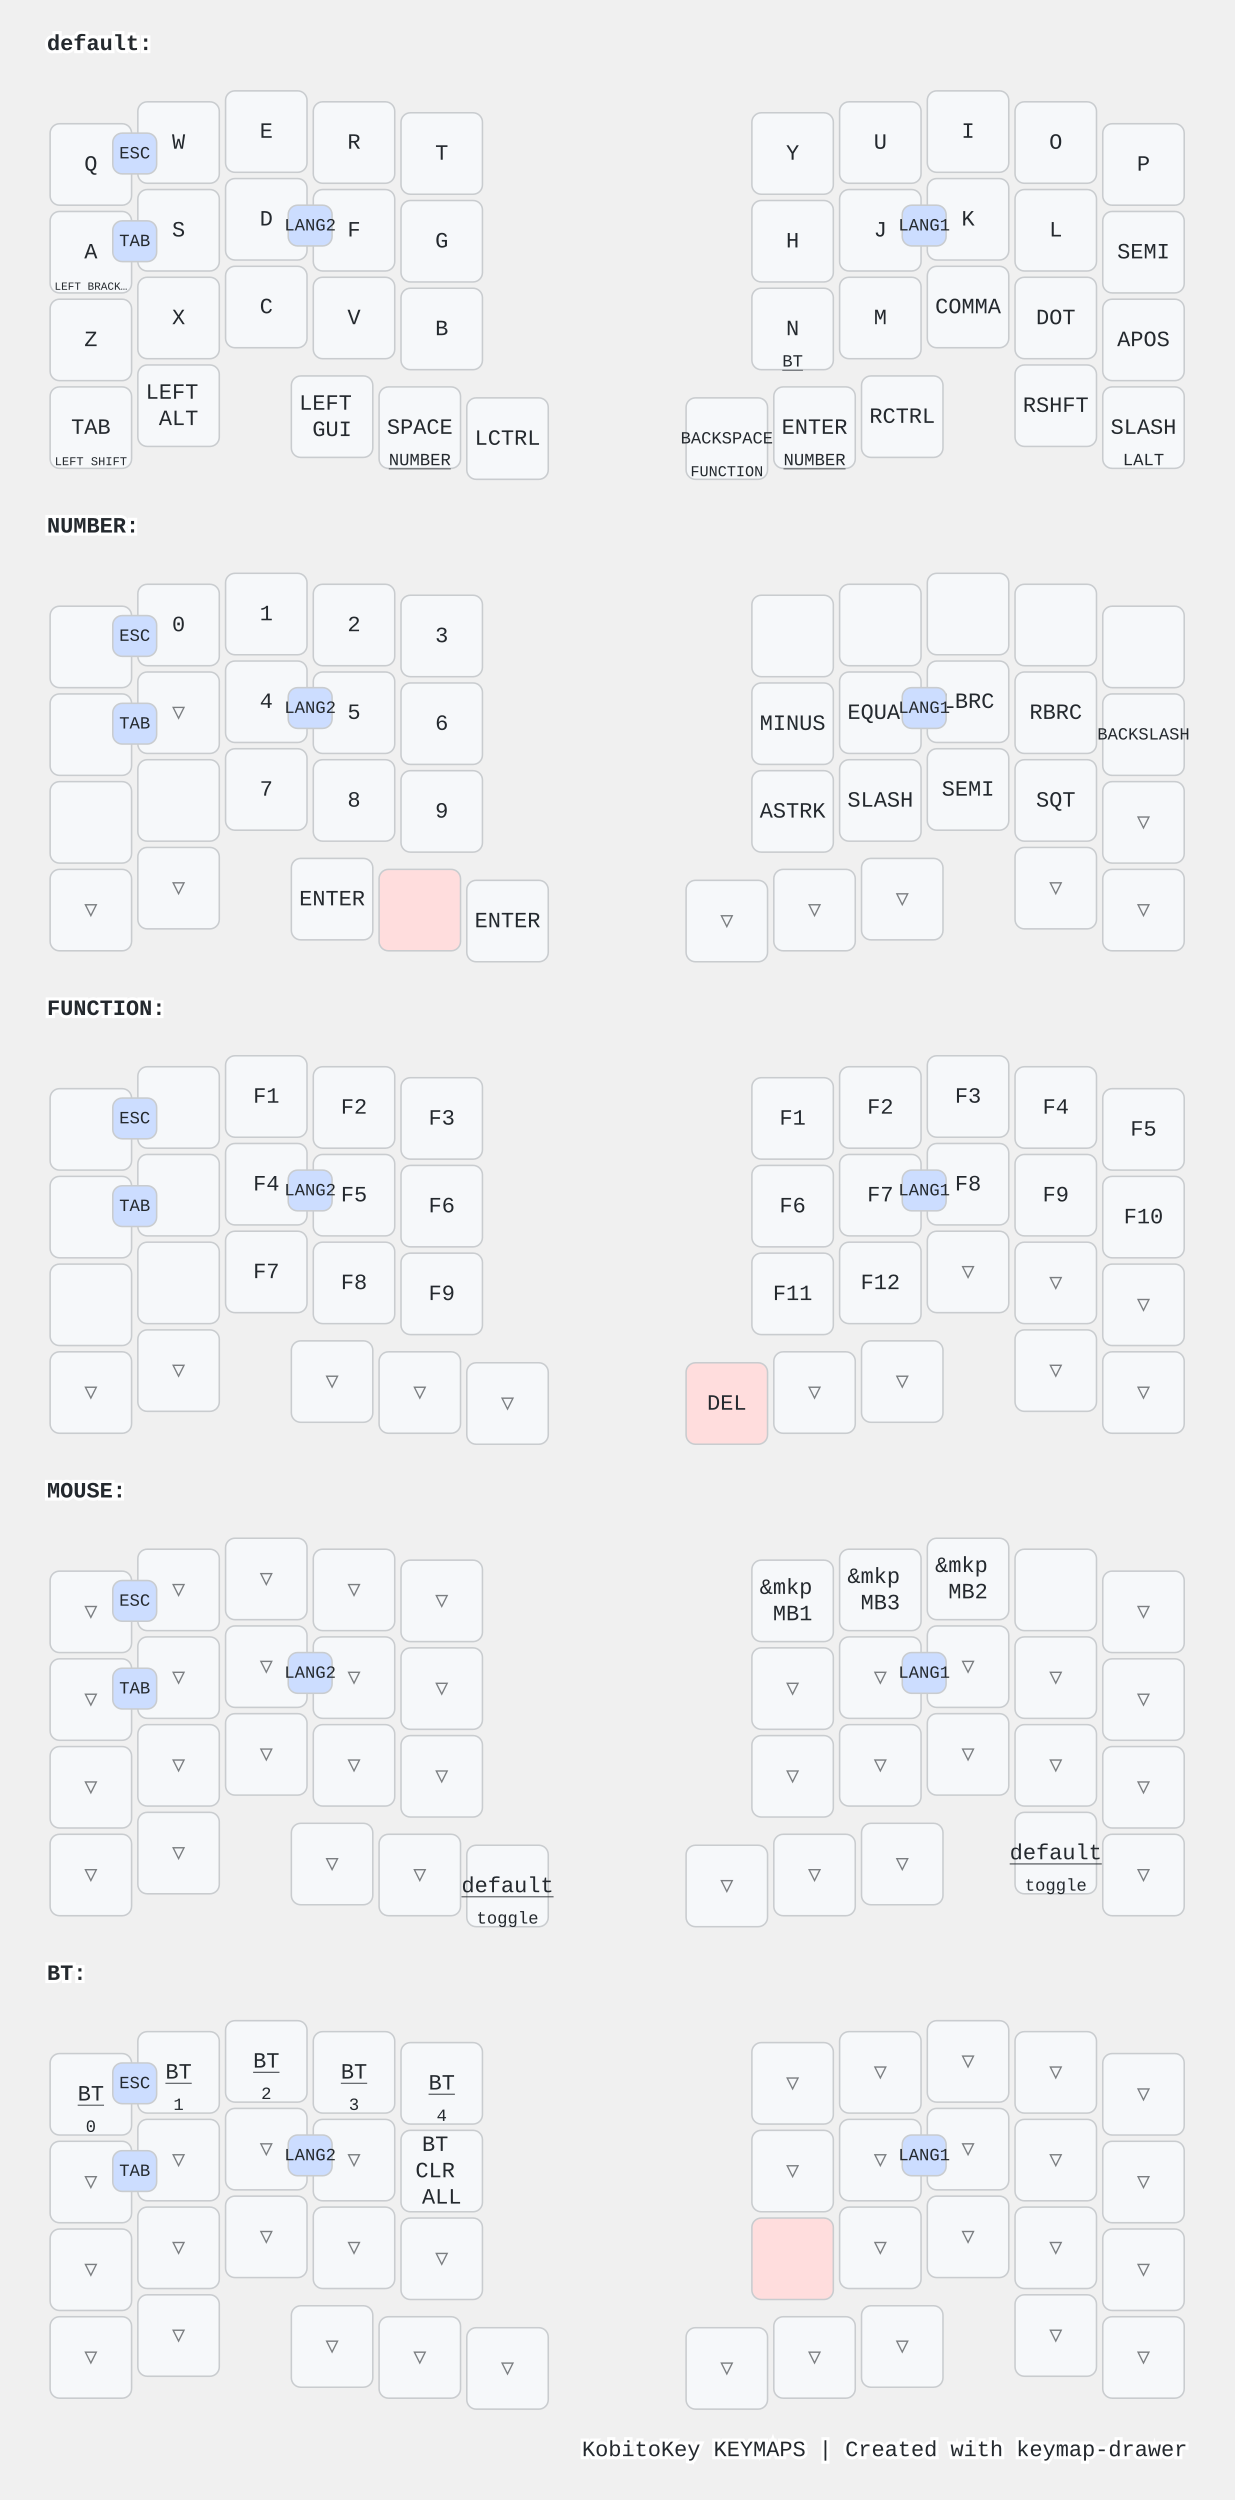
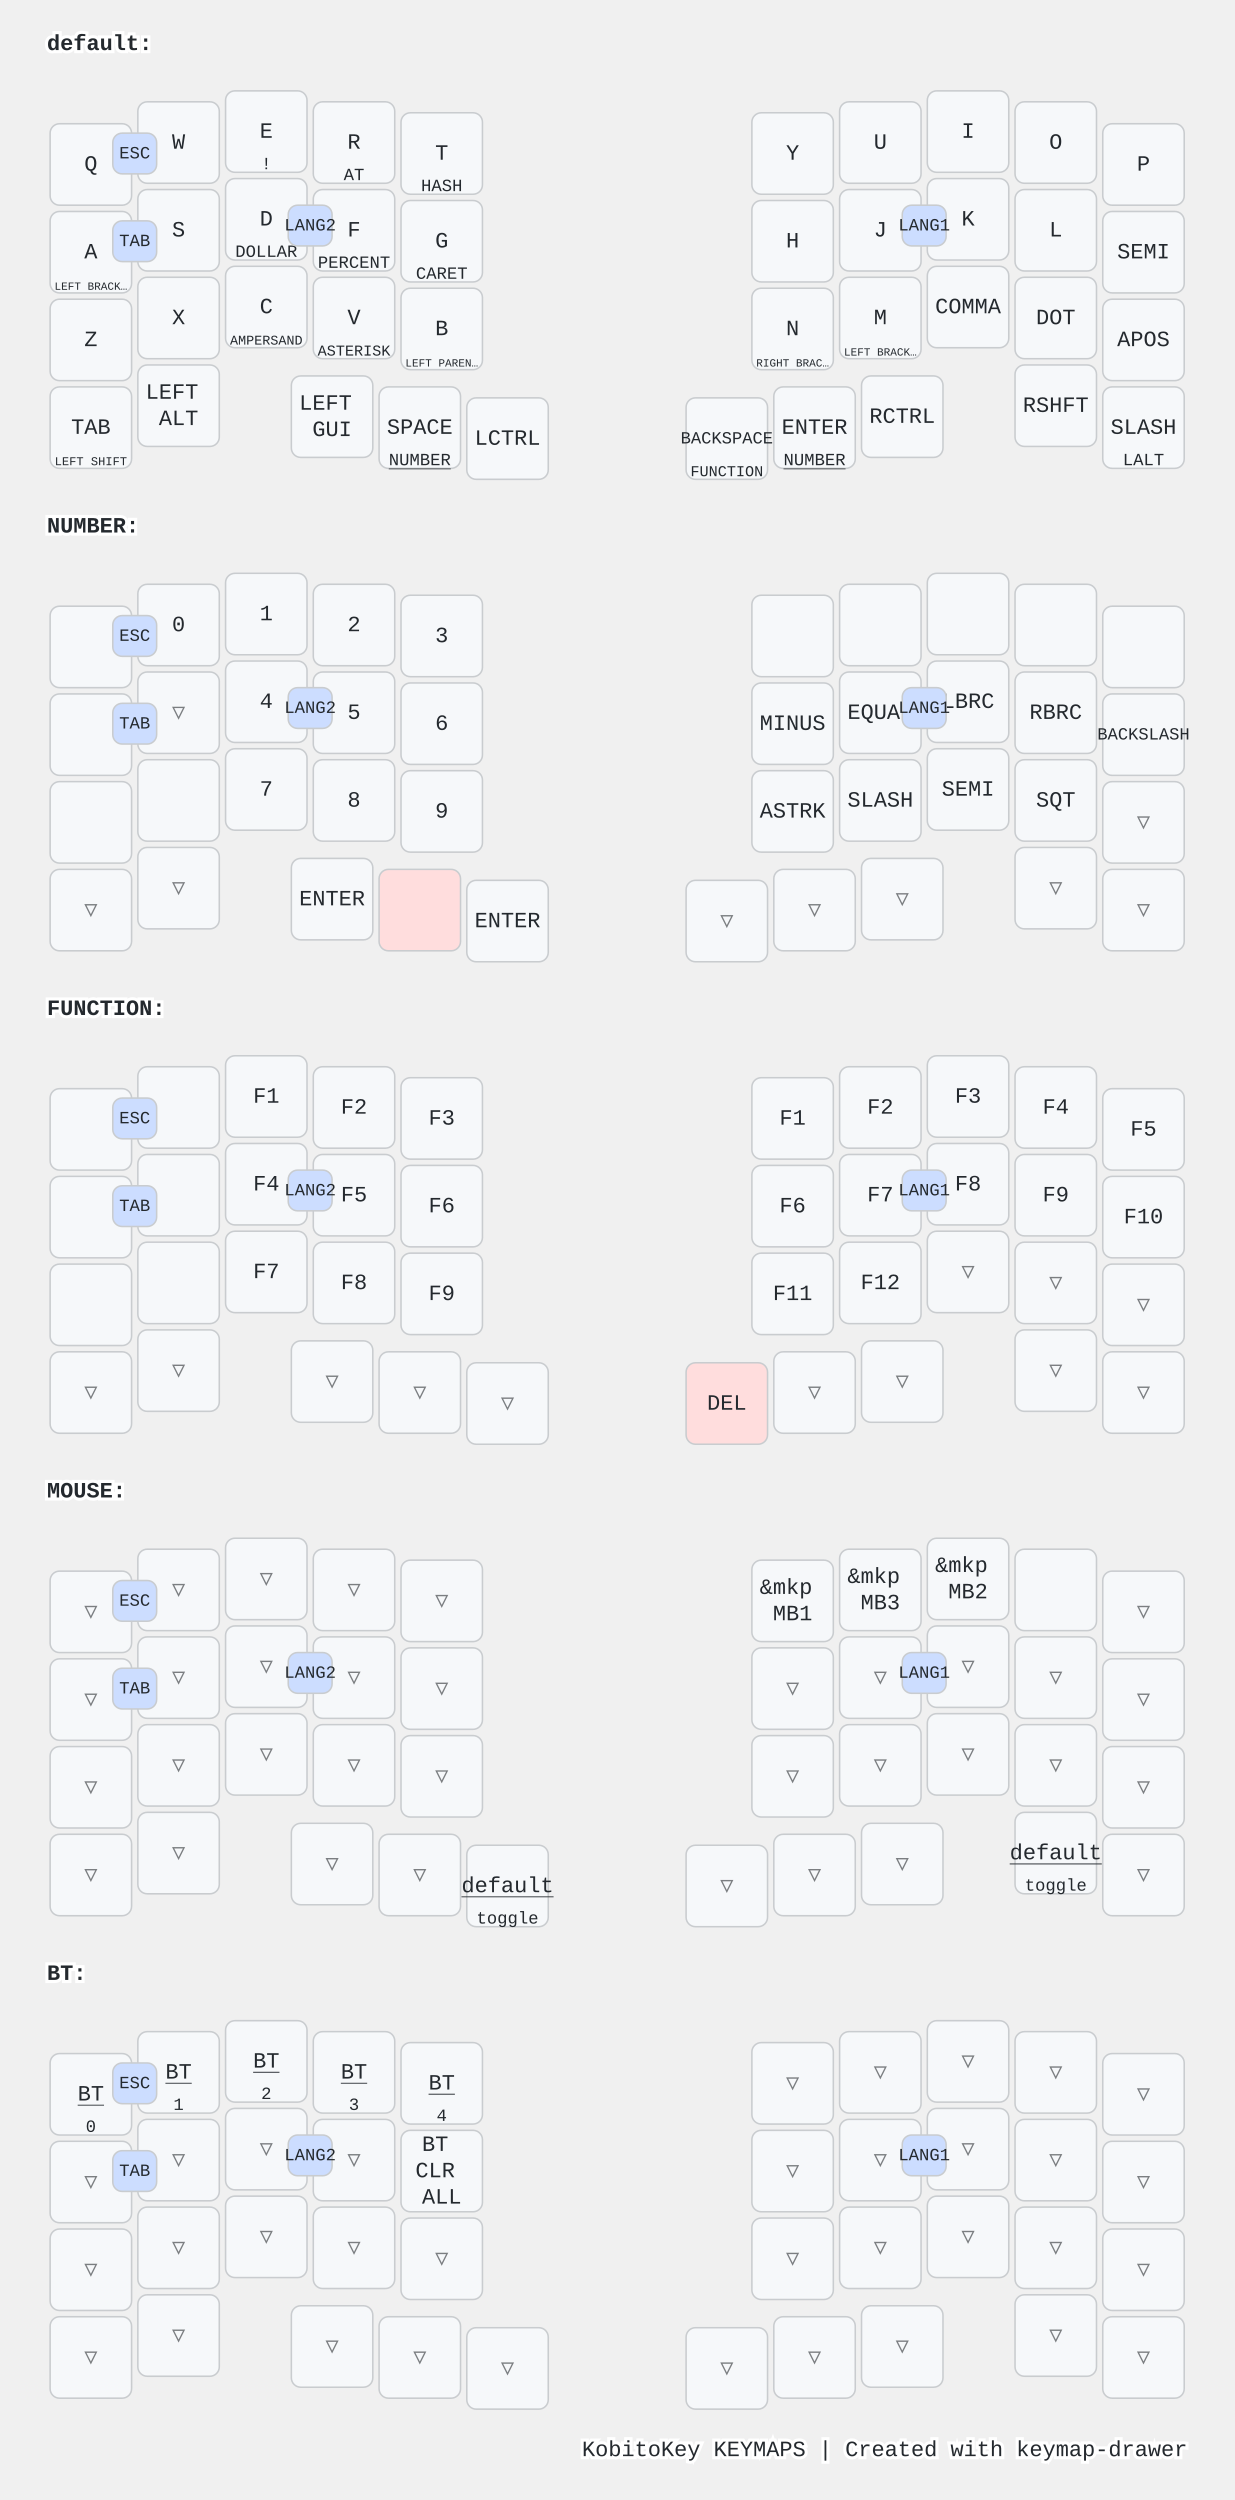
<svg xmlns="http://www.w3.org/2000/svg" width="788" height="1596" viewBox="0 0 788 1596" class="keymap">
  <style>/* inherit to force styles through use tags */
svg path {
    fill: inherit;
}

/* font and background color specifications */
svg.keymap {
    font-family: SFMono-Regular,Consolas,Liberation Mono,Menlo,monospace;
    font-size: 14px;
    font-kerning: normal;
    text-rendering: optimizeLegibility;
    fill: #24292e;
}

/* default key styling */
rect.key {
    fill: #f6f8fa;
}

rect.key, rect.combo {
    stroke: #c9cccf;
    stroke-width: 1;
}

/* default key side styling, only used is draw_key_sides is set */
rect.side {
    filter: brightness(90%);
}

/* color accent for combo boxes */
rect.combo, rect.combo-separate {
    fill: #cdf;
}

/* color accent for held keys */
rect.held, rect.combo.held {
    fill: #fdd;
}

/* color accent for ghost (optional) keys */
rect.ghost, rect.combo.ghost {
    stroke-dasharray: 4, 4;
    stroke-width: 2;
}

text {
    text-anchor: middle;
    dominant-baseline: middle;
}

/* styling for layer labels */
text.label {
    font-weight: bold;
    text-anchor: start;
    stroke: white;
    stroke-width: 4;
    paint-order: stroke;
}

/* styling for optional footer */
text.footer {
    text-anchor: end;
    dominant-baseline: auto;
    stroke: white;
    stroke-width: 4;
    paint-order: stroke;
}

/* styling for combo tap, and key non-tap label text */
text.combo, text.hold, text.shifted, text.left, text.right, text.tl, text.tr, text.bl, text.br {
    font-size: 11px;
}

text.hold, text.bl, text.br {
    text-anchor: middle;
    dominant-baseline: auto;
}

text.shifted, text.tl, text.tr {
    text-anchor: middle;
    dominant-baseline: hanging;
}

text.left, text.tl, text.bl {
    text-anchor: start;
}

text.right, text.tr, text.br {
    text-anchor: end;
}

text.layer-activator {
    text-decoration: underline;
}

/* styling for hold/shifted label text in combo box */
text.combo.hold, text.combo.shifted, text.combo.left, text.combo.right {
    font-size: 8px;
}

/* lighter symbol for transparent keys */
text.trans {
    fill: #7b7e81;
}

/* styling for combo dendrons */
path.combo {
    stroke-width: 1;
    stroke: gray;
    fill: none;
}

/* Start Tabler Icons Cleanup */
/* cannot use height/width with glyphs */
.icon-tabler &gt; path {
    fill: inherit;
    stroke: inherit;
    stroke-width: 2;
}
/* hide tabler's default box */
.icon-tabler &gt; path[stroke="none"][fill="none"] {
    visibility: hidden;
}
/* End Tabler Icons Cleanup */

@media (prefers-color-scheme: dark) {
svg.keymap { fill: #d1d6db; }
rect.key { fill: #3f4750; }
rect.key, rect.combo { stroke: #60666c; }
rect.combo, rect.combo-separate { fill: #1f3d7a; }
rect.held, rect.combo.held { fill: #854747; }
text.label, text.footer { stroke: black; }
text.trans { fill: #7e8184; }
path.combo { stroke: #7f7f7f; }

}</style>
  <g transform="translate(30, 0)" class="layer-default">
    <text x="0" y="28" class="label" id="default">default:</text>
    <g transform="translate(0, 56)">
      <g transform="translate(28, 49)" class="key keypos-0">
        <rect rx="6" ry="6" x="-26" y="-26" width="52" height="52" class="key" />
        <text x="0" y="0" class="key tap">Q</text>
      </g>
      <g transform="translate(84, 35)" class="key keypos-1">
        <rect rx="6" ry="6" x="-26" y="-26" width="52" height="52" class="key" />
        <text x="0" y="0" class="key tap">W</text>
      </g>
      <g transform="translate(140, 28)" class="key keypos-2">
        <rect rx="6" ry="6" x="-26" y="-26" width="52" height="52" class="key" />
        <text x="0" y="0" class="key tap">E</text>
+         <text x="0" y="24" class="key hold">!</text>
      </g>
      <g transform="translate(196, 35)" class="key keypos-3">
        <rect rx="6" ry="6" x="-26" y="-26" width="52" height="52" class="key" />
        <text x="0" y="0" class="key tap">R</text>
+         <text x="0" y="24" class="key hold">AT</text>
      </g>
      <g transform="translate(252, 42)" class="key keypos-4">
        <rect rx="6" ry="6" x="-26" y="-26" width="52" height="52" class="key" />
        <text x="0" y="0" class="key tap">T</text>
+         <text x="0" y="24" class="key hold">HASH</text>
      </g>
      <g transform="translate(476, 42)" class="key keypos-5">
        <rect rx="6" ry="6" x="-26" y="-26" width="52" height="52" class="key" />
        <text x="0" y="0" class="key tap">Y</text>
      </g>
      <g transform="translate(532, 35)" class="key keypos-6">
        <rect rx="6" ry="6" x="-26" y="-26" width="52" height="52" class="key" />
        <text x="0" y="0" class="key tap">U</text>
      </g>
      <g transform="translate(588, 28)" class="key keypos-7">
        <rect rx="6" ry="6" x="-26" y="-26" width="52" height="52" class="key" />
        <text x="0" y="0" class="key tap">I</text>
      </g>
      <g transform="translate(644, 35)" class="key keypos-8">
        <rect rx="6" ry="6" x="-26" y="-26" width="52" height="52" class="key" />
        <text x="0" y="0" class="key tap">O</text>
      </g>
      <g transform="translate(700, 49)" class="key keypos-9">
        <rect rx="6" ry="6" x="-26" y="-26" width="52" height="52" class="key" />
        <text x="0" y="0" class="key tap">P</text>
      </g>
      <g transform="translate(28, 105)" class="key keypos-10">
        <rect rx="6" ry="6" x="-26" y="-26" width="52" height="52" class="key" />
        <text x="0" y="0" class="key tap">A</text>
        <text x="0" y="24" class="key hold">
          <tspan style="font-size: 64%">LEFT BRACK…</tspan>
        </text>
      </g>
      <g transform="translate(84, 91)" class="key keypos-11">
        <rect rx="6" ry="6" x="-26" y="-26" width="52" height="52" class="key" />
        <text x="0" y="0" class="key tap">S</text>
      </g>
      <g transform="translate(140, 84)" class="key keypos-12">
        <rect rx="6" ry="6" x="-26" y="-26" width="52" height="52" class="key" />
        <text x="0" y="0" class="key tap">D</text>
+         <text x="0" y="24" class="key hold">DOLLAR</text>
      </g>
      <g transform="translate(196, 91)" class="key keypos-13">
        <rect rx="6" ry="6" x="-26" y="-26" width="52" height="52" class="key" />
        <text x="0" y="0" class="key tap">F</text>
+         <text x="0" y="24" class="key hold">PERCENT</text>
      </g>
      <g transform="translate(252, 98)" class="key keypos-14">
        <rect rx="6" ry="6" x="-26" y="-26" width="52" height="52" class="key" />
        <text x="0" y="0" class="key tap">G</text>
+         <text x="0" y="24" class="key hold">CARET</text>
      </g>
      <g transform="translate(476, 98)" class="key keypos-15">
        <rect rx="6" ry="6" x="-26" y="-26" width="52" height="52" class="key" />
        <text x="0" y="0" class="key tap">H</text>
      </g>
      <g transform="translate(532, 91)" class="key keypos-16">
        <rect rx="6" ry="6" x="-26" y="-26" width="52" height="52" class="key" />
        <text x="0" y="0" class="key tap">J</text>
      </g>
      <g transform="translate(588, 84)" class="key keypos-17">
        <rect rx="6" ry="6" x="-26" y="-26" width="52" height="52" class="key" />
        <text x="0" y="0" class="key tap">K</text>
      </g>
      <g transform="translate(644, 91)" class="key keypos-18">
        <rect rx="6" ry="6" x="-26" y="-26" width="52" height="52" class="key" />
        <text x="0" y="0" class="key tap">L</text>
      </g>
      <g transform="translate(700, 105)" class="key keypos-19">
        <rect rx="6" ry="6" x="-26" y="-26" width="52" height="52" class="key" />
        <text x="0" y="0" class="key tap">SEMI</text>
      </g>
      <g transform="translate(28, 161)" class="key keypos-20">
        <rect rx="6" ry="6" x="-26" y="-26" width="52" height="52" class="key" />
        <text x="0" y="0" class="key tap">Z</text>
      </g>
      <g transform="translate(84, 147)" class="key keypos-21">
        <rect rx="6" ry="6" x="-26" y="-26" width="52" height="52" class="key" />
        <text x="0" y="0" class="key tap">X</text>
      </g>
      <g transform="translate(140, 140)" class="key keypos-22">
        <rect rx="6" ry="6" x="-26" y="-26" width="52" height="52" class="key" />
        <text x="0" y="0" class="key tap">C</text>
+         <text x="0" y="24" class="key hold">
+           <tspan style="font-size: 78%">AMPERSAND</tspan>
+         </text>
      </g>
      <g transform="translate(196, 147)" class="key keypos-23">
        <rect rx="6" ry="6" x="-26" y="-26" width="52" height="52" class="key" />
        <text x="0" y="0" class="key tap">V</text>
+         <text x="0" y="24" class="key hold">
+           <tspan style="font-size: 88%">ASTERISK</tspan>
+         </text>
      </g>
      <g transform="translate(252, 154)" class="key keypos-24">
        <rect rx="6" ry="6" x="-26" y="-26" width="52" height="52" class="key" />
        <text x="0" y="0" class="key tap">B</text>
+         <text x="0" y="24" class="key hold">
+           <tspan style="font-size: 64%">LEFT PAREN…</tspan>
+         </text>
      </g>
      <g transform="translate(476, 154)" class="key keypos-25">
        <rect rx="6" ry="6" x="-26" y="-26" width="52" height="52" class="key" />
        <text x="0" y="0" class="key tap">N</text>
-         <a href="#BT">
-           <text x="0" y="24" class="key hold layer-activator">BT</text>
-         </a>
+         <text x="0" y="24" class="key hold">
+           <tspan style="font-size: 64%">RIGHT BRAC…</tspan>
+         </text>
      </g>
      <g transform="translate(532, 147)" class="key keypos-26">
        <rect rx="6" ry="6" x="-26" y="-26" width="52" height="52" class="key" />
        <text x="0" y="0" class="key tap">M</text>
+         <text x="0" y="24" class="key hold">
+           <tspan style="font-size: 64%">LEFT BRACK…</tspan>
+         </text>
      </g>
      <g transform="translate(588, 140)" class="key keypos-27">
        <rect rx="6" ry="6" x="-26" y="-26" width="52" height="52" class="key" />
        <text x="0" y="0" class="key tap">COMMA</text>
      </g>
      <g transform="translate(644, 147)" class="key keypos-28">
        <rect rx="6" ry="6" x="-26" y="-26" width="52" height="52" class="key" />
        <text x="0" y="0" class="key tap">DOT</text>
      </g>
      <g transform="translate(700, 161)" class="key keypos-29">
        <rect rx="6" ry="6" x="-26" y="-26" width="52" height="52" class="key" />
        <text x="0" y="0" class="key tap">APOS</text>
      </g>
      <g transform="translate(28, 217)" class="key keypos-30">
        <rect rx="6" ry="6" x="-26" y="-26" width="52" height="52" class="key" />
        <text x="0" y="0" class="key tap">TAB</text>
        <text x="0" y="24" class="key hold">
          <tspan style="font-size: 70%">LEFT SHIFT</tspan>
        </text>
      </g>
      <g transform="translate(84, 203)" class="key keypos-31">
        <rect rx="6" ry="6" x="-26" y="-26" width="52" height="52" class="key" />
        <text x="0" y="0" class="key tap">
          <tspan x="0" dy="-0.6em">LEFT</tspan>
          <tspan x="0" dy="1.2em">ALT</tspan>
        </text>
      </g>
      <g transform="translate(182, 210)" class="key keypos-32">
        <rect rx="6" ry="6" x="-26" y="-26" width="52" height="52" class="key" />
        <text x="0" y="0" class="key tap">
          <tspan x="0" dy="-0.6em">LEFT</tspan>
          <tspan x="0" dy="1.2em">GUI</tspan>
        </text>
      </g>
      <g transform="translate(238, 217)" class="key keypos-33">
        <rect rx="6" ry="6" x="-26" y="-26" width="52" height="52" class="key" />
        <text x="0" y="0" class="key tap">SPACE</text>
        <a href="#NUMBER">
          <text x="0" y="24" class="key hold layer-activator">NUMBER</text>
        </a>
      </g>
      <g transform="translate(294, 224)" class="key keypos-34">
        <rect rx="6" ry="6" x="-26" y="-26" width="52" height="52" class="key" />
        <text x="0" y="0" class="key tap">LCTRL</text>
      </g>
      <g transform="translate(434, 224)" class="key keypos-35">
        <rect rx="6" ry="6" x="-26" y="-26" width="52" height="52" class="key" />
        <text x="0" y="0" class="key tap">
          <tspan style="font-size: 78%">BACKSPACE</tspan>
        </text>
        <a href="#FUNCTION">
          <text x="0" y="24" class="key hold layer-activator">
            <tspan style="font-size: 88%">FUNCTION</tspan>
          </text>
        </a>
      </g>
      <g transform="translate(490, 217)" class="key keypos-36">
        <rect rx="6" ry="6" x="-26" y="-26" width="52" height="52" class="key" />
        <text x="0" y="0" class="key tap">ENTER</text>
        <a href="#NUMBER">
          <text x="0" y="24" class="key hold layer-activator">NUMBER</text>
        </a>
      </g>
      <g transform="translate(546, 210)" class="key keypos-37">
        <rect rx="6" ry="6" x="-26" y="-26" width="52" height="52" class="key" />
        <text x="0" y="0" class="key tap">RCTRL</text>
      </g>
      <g transform="translate(644, 203)" class="key keypos-38">
        <rect rx="6" ry="6" x="-26" y="-26" width="52" height="52" class="key" />
        <text x="0" y="0" class="key tap">RSHFT</text>
      </g>
      <g transform="translate(700, 217)" class="key keypos-39">
        <rect rx="6" ry="6" x="-26" y="-26" width="52" height="52" class="key" />
        <text x="0" y="0" class="key tap">SLASH</text>
        <text x="0" y="24" class="key hold">LALT</text>
      </g>
      <g class="combo combopos-0">
        <rect rx="6" ry="6" x="154" y="75" width="28" height="26" class="combo" />
        <text x="168" y="88" class="combo tap">LANG2</text>
      </g>
      <g class="combo combopos-1">
        <rect rx="6" ry="6" x="546" y="75" width="28" height="26" class="combo" />
        <text x="560" y="88" class="combo tap">LANG1</text>
      </g>
      <g class="combo combopos-2">
        <rect rx="6" ry="6" x="42" y="29" width="28" height="26" class="combo" />
        <text x="56" y="42" class="combo tap">ESC</text>
      </g>
      <g class="combo combopos-3">
        <rect rx="6" ry="6" x="42" y="85" width="28" height="26" class="combo" />
        <text x="56" y="98" class="combo tap">TAB</text>
      </g>
    </g>
  </g>
  <g transform="translate(30, 308)" class="layer-NUMBER">
    <text x="0" y="28" class="label" id="NUMBER">NUMBER:</text>
    <g transform="translate(0, 56)">
      <g transform="translate(28, 49)" class="key keypos-0">
        <rect rx="6" ry="6" x="-26" y="-26" width="52" height="52" class="key" />
      </g>
      <g transform="translate(84, 35)" class="key keypos-1">
        <rect rx="6" ry="6" x="-26" y="-26" width="52" height="52" class="key" />
        <text x="0" y="0" class="key tap">0</text>
      </g>
      <g transform="translate(140, 28)" class="key keypos-2">
        <rect rx="6" ry="6" x="-26" y="-26" width="52" height="52" class="key" />
        <text x="0" y="0" class="key tap">1</text>
      </g>
      <g transform="translate(196, 35)" class="key keypos-3">
        <rect rx="6" ry="6" x="-26" y="-26" width="52" height="52" class="key" />
        <text x="0" y="0" class="key tap">2</text>
      </g>
      <g transform="translate(252, 42)" class="key keypos-4">
        <rect rx="6" ry="6" x="-26" y="-26" width="52" height="52" class="key" />
        <text x="0" y="0" class="key tap">3</text>
      </g>
      <g transform="translate(476, 42)" class="key keypos-5">
        <rect rx="6" ry="6" x="-26" y="-26" width="52" height="52" class="key" />
      </g>
      <g transform="translate(532, 35)" class="key keypos-6">
        <rect rx="6" ry="6" x="-26" y="-26" width="52" height="52" class="key" />
      </g>
      <g transform="translate(588, 28)" class="key keypos-7">
        <rect rx="6" ry="6" x="-26" y="-26" width="52" height="52" class="key" />
      </g>
      <g transform="translate(644, 35)" class="key keypos-8">
        <rect rx="6" ry="6" x="-26" y="-26" width="52" height="52" class="key" />
      </g>
      <g transform="translate(700, 49)" class="key keypos-9">
        <rect rx="6" ry="6" x="-26" y="-26" width="52" height="52" class="key" />
      </g>
      <g transform="translate(28, 105)" class="key keypos-10">
        <rect rx="6" ry="6" x="-26" y="-26" width="52" height="52" class="key" />
      </g>
      <g transform="translate(84, 91)" class="key trans keypos-11">
        <rect rx="6" ry="6" x="-26" y="-26" width="52" height="52" class="key trans" />
        <text x="0" y="0" class="key trans tap">▽</text>
      </g>
      <g transform="translate(140, 84)" class="key keypos-12">
        <rect rx="6" ry="6" x="-26" y="-26" width="52" height="52" class="key" />
        <text x="0" y="0" class="key tap">4</text>
      </g>
      <g transform="translate(196, 91)" class="key keypos-13">
        <rect rx="6" ry="6" x="-26" y="-26" width="52" height="52" class="key" />
        <text x="0" y="0" class="key tap">5</text>
      </g>
      <g transform="translate(252, 98)" class="key keypos-14">
        <rect rx="6" ry="6" x="-26" y="-26" width="52" height="52" class="key" />
        <text x="0" y="0" class="key tap">6</text>
      </g>
      <g transform="translate(476, 98)" class="key keypos-15">
        <rect rx="6" ry="6" x="-26" y="-26" width="52" height="52" class="key" />
        <text x="0" y="0" class="key tap">MINUS</text>
      </g>
      <g transform="translate(532, 91)" class="key keypos-16">
        <rect rx="6" ry="6" x="-26" y="-26" width="52" height="52" class="key" />
        <text x="0" y="0" class="key tap">EQUAL</text>
      </g>
      <g transform="translate(588, 84)" class="key keypos-17">
        <rect rx="6" ry="6" x="-26" y="-26" width="52" height="52" class="key" />
        <text x="0" y="0" class="key tap">LBRC</text>
      </g>
      <g transform="translate(644, 91)" class="key keypos-18">
        <rect rx="6" ry="6" x="-26" y="-26" width="52" height="52" class="key" />
        <text x="0" y="0" class="key tap">RBRC</text>
      </g>
      <g transform="translate(700, 105)" class="key keypos-19">
        <rect rx="6" ry="6" x="-26" y="-26" width="52" height="52" class="key" />
        <text x="0" y="0" class="key tap">
          <tspan style="font-size: 78%">BACKSLASH</tspan>
        </text>
      </g>
      <g transform="translate(28, 161)" class="key keypos-20">
        <rect rx="6" ry="6" x="-26" y="-26" width="52" height="52" class="key" />
      </g>
      <g transform="translate(84, 147)" class="key keypos-21">
        <rect rx="6" ry="6" x="-26" y="-26" width="52" height="52" class="key" />
      </g>
      <g transform="translate(140, 140)" class="key keypos-22">
        <rect rx="6" ry="6" x="-26" y="-26" width="52" height="52" class="key" />
        <text x="0" y="0" class="key tap">7</text>
      </g>
      <g transform="translate(196, 147)" class="key keypos-23">
        <rect rx="6" ry="6" x="-26" y="-26" width="52" height="52" class="key" />
        <text x="0" y="0" class="key tap">8</text>
      </g>
      <g transform="translate(252, 154)" class="key keypos-24">
        <rect rx="6" ry="6" x="-26" y="-26" width="52" height="52" class="key" />
        <text x="0" y="0" class="key tap">9</text>
      </g>
      <g transform="translate(476, 154)" class="key keypos-25">
        <rect rx="6" ry="6" x="-26" y="-26" width="52" height="52" class="key" />
        <text x="0" y="0" class="key tap">ASTRK</text>
      </g>
      <g transform="translate(532, 147)" class="key keypos-26">
        <rect rx="6" ry="6" x="-26" y="-26" width="52" height="52" class="key" />
        <text x="0" y="0" class="key tap">SLASH</text>
      </g>
      <g transform="translate(588, 140)" class="key keypos-27">
        <rect rx="6" ry="6" x="-26" y="-26" width="52" height="52" class="key" />
        <text x="0" y="0" class="key tap">SEMI</text>
      </g>
      <g transform="translate(644, 147)" class="key keypos-28">
        <rect rx="6" ry="6" x="-26" y="-26" width="52" height="52" class="key" />
        <text x="0" y="0" class="key tap">SQT</text>
      </g>
      <g transform="translate(700, 161)" class="key trans keypos-29">
        <rect rx="6" ry="6" x="-26" y="-26" width="52" height="52" class="key trans" />
        <text x="0" y="0" class="key trans tap">▽</text>
      </g>
      <g transform="translate(28, 217)" class="key trans keypos-30">
        <rect rx="6" ry="6" x="-26" y="-26" width="52" height="52" class="key trans" />
        <text x="0" y="0" class="key trans tap">▽</text>
      </g>
      <g transform="translate(84, 203)" class="key trans keypos-31">
        <rect rx="6" ry="6" x="-26" y="-26" width="52" height="52" class="key trans" />
        <text x="0" y="0" class="key trans tap">▽</text>
      </g>
      <g transform="translate(182, 210)" class="key keypos-32">
        <rect rx="6" ry="6" x="-26" y="-26" width="52" height="52" class="key" />
        <text x="0" y="0" class="key tap">ENTER</text>
      </g>
      <g transform="translate(238, 217)" class="key held keypos-33">
        <rect rx="6" ry="6" x="-26" y="-26" width="52" height="52" class="key held" />
      </g>
      <g transform="translate(294, 224)" class="key keypos-34">
        <rect rx="6" ry="6" x="-26" y="-26" width="52" height="52" class="key" />
        <text x="0" y="0" class="key tap">ENTER</text>
      </g>
      <g transform="translate(434, 224)" class="key trans keypos-35">
        <rect rx="6" ry="6" x="-26" y="-26" width="52" height="52" class="key trans" />
        <text x="0" y="0" class="key trans tap">▽</text>
      </g>
      <g transform="translate(490, 217)" class="key trans keypos-36">
        <rect rx="6" ry="6" x="-26" y="-26" width="52" height="52" class="key trans" />
        <text x="0" y="0" class="key trans tap">▽</text>
      </g>
      <g transform="translate(546, 210)" class="key trans keypos-37">
        <rect rx="6" ry="6" x="-26" y="-26" width="52" height="52" class="key trans" />
        <text x="0" y="0" class="key trans tap">▽</text>
      </g>
      <g transform="translate(644, 203)" class="key trans keypos-38">
        <rect rx="6" ry="6" x="-26" y="-26" width="52" height="52" class="key trans" />
        <text x="0" y="0" class="key trans tap">▽</text>
      </g>
      <g transform="translate(700, 217)" class="key trans keypos-39">
        <rect rx="6" ry="6" x="-26" y="-26" width="52" height="52" class="key trans" />
        <text x="0" y="0" class="key trans tap">▽</text>
      </g>
      <g class="combo combopos-0">
        <rect rx="6" ry="6" x="154" y="75" width="28" height="26" class="combo" />
        <text x="168" y="88" class="combo tap">LANG2</text>
      </g>
      <g class="combo combopos-1">
        <rect rx="6" ry="6" x="546" y="75" width="28" height="26" class="combo" />
        <text x="560" y="88" class="combo tap">LANG1</text>
      </g>
      <g class="combo combopos-2">
        <rect rx="6" ry="6" x="42" y="29" width="28" height="26" class="combo" />
        <text x="56" y="42" class="combo tap">ESC</text>
      </g>
      <g class="combo combopos-3">
        <rect rx="6" ry="6" x="42" y="85" width="28" height="26" class="combo" />
        <text x="56" y="98" class="combo tap">TAB</text>
      </g>
    </g>
  </g>
  <g transform="translate(30, 616)" class="layer-FUNCTION">
    <text x="0" y="28" class="label" id="FUNCTION">FUNCTION:</text>
    <g transform="translate(0, 56)">
      <g transform="translate(28, 49)" class="key keypos-0">
        <rect rx="6" ry="6" x="-26" y="-26" width="52" height="52" class="key" />
      </g>
      <g transform="translate(84, 35)" class="key keypos-1">
        <rect rx="6" ry="6" x="-26" y="-26" width="52" height="52" class="key" />
      </g>
      <g transform="translate(140, 28)" class="key keypos-2">
        <rect rx="6" ry="6" x="-26" y="-26" width="52" height="52" class="key" />
        <text x="0" y="0" class="key tap">F1</text>
      </g>
      <g transform="translate(196, 35)" class="key keypos-3">
        <rect rx="6" ry="6" x="-26" y="-26" width="52" height="52" class="key" />
        <text x="0" y="0" class="key tap">F2</text>
      </g>
      <g transform="translate(252, 42)" class="key keypos-4">
        <rect rx="6" ry="6" x="-26" y="-26" width="52" height="52" class="key" />
        <text x="0" y="0" class="key tap">F3</text>
      </g>
      <g transform="translate(476, 42)" class="key keypos-5">
        <rect rx="6" ry="6" x="-26" y="-26" width="52" height="52" class="key" />
        <text x="0" y="0" class="key tap">F1</text>
      </g>
      <g transform="translate(532, 35)" class="key keypos-6">
        <rect rx="6" ry="6" x="-26" y="-26" width="52" height="52" class="key" />
        <text x="0" y="0" class="key tap">F2</text>
      </g>
      <g transform="translate(588, 28)" class="key keypos-7">
        <rect rx="6" ry="6" x="-26" y="-26" width="52" height="52" class="key" />
        <text x="0" y="0" class="key tap">F3</text>
      </g>
      <g transform="translate(644, 35)" class="key keypos-8">
        <rect rx="6" ry="6" x="-26" y="-26" width="52" height="52" class="key" />
        <text x="0" y="0" class="key tap">F4</text>
      </g>
      <g transform="translate(700, 49)" class="key keypos-9">
        <rect rx="6" ry="6" x="-26" y="-26" width="52" height="52" class="key" />
        <text x="0" y="0" class="key tap">F5</text>
      </g>
      <g transform="translate(28, 105)" class="key keypos-10">
        <rect rx="6" ry="6" x="-26" y="-26" width="52" height="52" class="key" />
      </g>
      <g transform="translate(84, 91)" class="key keypos-11">
        <rect rx="6" ry="6" x="-26" y="-26" width="52" height="52" class="key" />
      </g>
      <g transform="translate(140, 84)" class="key keypos-12">
        <rect rx="6" ry="6" x="-26" y="-26" width="52" height="52" class="key" />
        <text x="0" y="0" class="key tap">F4</text>
      </g>
      <g transform="translate(196, 91)" class="key keypos-13">
        <rect rx="6" ry="6" x="-26" y="-26" width="52" height="52" class="key" />
        <text x="0" y="0" class="key tap">F5</text>
      </g>
      <g transform="translate(252, 98)" class="key keypos-14">
        <rect rx="6" ry="6" x="-26" y="-26" width="52" height="52" class="key" />
        <text x="0" y="0" class="key tap">F6</text>
      </g>
      <g transform="translate(476, 98)" class="key keypos-15">
        <rect rx="6" ry="6" x="-26" y="-26" width="52" height="52" class="key" />
        <text x="0" y="0" class="key tap">F6</text>
      </g>
      <g transform="translate(532, 91)" class="key keypos-16">
        <rect rx="6" ry="6" x="-26" y="-26" width="52" height="52" class="key" />
        <text x="0" y="0" class="key tap">F7</text>
      </g>
      <g transform="translate(588, 84)" class="key keypos-17">
        <rect rx="6" ry="6" x="-26" y="-26" width="52" height="52" class="key" />
        <text x="0" y="0" class="key tap">F8</text>
      </g>
      <g transform="translate(644, 91)" class="key keypos-18">
        <rect rx="6" ry="6" x="-26" y="-26" width="52" height="52" class="key" />
        <text x="0" y="0" class="key tap">F9</text>
      </g>
      <g transform="translate(700, 105)" class="key keypos-19">
        <rect rx="6" ry="6" x="-26" y="-26" width="52" height="52" class="key" />
        <text x="0" y="0" class="key tap">F10</text>
      </g>
      <g transform="translate(28, 161)" class="key keypos-20">
        <rect rx="6" ry="6" x="-26" y="-26" width="52" height="52" class="key" />
      </g>
      <g transform="translate(84, 147)" class="key keypos-21">
        <rect rx="6" ry="6" x="-26" y="-26" width="52" height="52" class="key" />
      </g>
      <g transform="translate(140, 140)" class="key keypos-22">
        <rect rx="6" ry="6" x="-26" y="-26" width="52" height="52" class="key" />
        <text x="0" y="0" class="key tap">F7</text>
      </g>
      <g transform="translate(196, 147)" class="key keypos-23">
        <rect rx="6" ry="6" x="-26" y="-26" width="52" height="52" class="key" />
        <text x="0" y="0" class="key tap">F8</text>
      </g>
      <g transform="translate(252, 154)" class="key keypos-24">
        <rect rx="6" ry="6" x="-26" y="-26" width="52" height="52" class="key" />
        <text x="0" y="0" class="key tap">F9</text>
      </g>
      <g transform="translate(476, 154)" class="key keypos-25">
        <rect rx="6" ry="6" x="-26" y="-26" width="52" height="52" class="key" />
        <text x="0" y="0" class="key tap">F11</text>
      </g>
      <g transform="translate(532, 147)" class="key keypos-26">
        <rect rx="6" ry="6" x="-26" y="-26" width="52" height="52" class="key" />
        <text x="0" y="0" class="key tap">F12</text>
      </g>
      <g transform="translate(588, 140)" class="key trans keypos-27">
        <rect rx="6" ry="6" x="-26" y="-26" width="52" height="52" class="key trans" />
        <text x="0" y="0" class="key trans tap">▽</text>
      </g>
      <g transform="translate(644, 147)" class="key trans keypos-28">
        <rect rx="6" ry="6" x="-26" y="-26" width="52" height="52" class="key trans" />
        <text x="0" y="0" class="key trans tap">▽</text>
      </g>
      <g transform="translate(700, 161)" class="key trans keypos-29">
        <rect rx="6" ry="6" x="-26" y="-26" width="52" height="52" class="key trans" />
        <text x="0" y="0" class="key trans tap">▽</text>
      </g>
      <g transform="translate(28, 217)" class="key trans keypos-30">
        <rect rx="6" ry="6" x="-26" y="-26" width="52" height="52" class="key trans" />
        <text x="0" y="0" class="key trans tap">▽</text>
      </g>
      <g transform="translate(84, 203)" class="key trans keypos-31">
        <rect rx="6" ry="6" x="-26" y="-26" width="52" height="52" class="key trans" />
        <text x="0" y="0" class="key trans tap">▽</text>
      </g>
      <g transform="translate(182, 210)" class="key trans keypos-32">
        <rect rx="6" ry="6" x="-26" y="-26" width="52" height="52" class="key trans" />
        <text x="0" y="0" class="key trans tap">▽</text>
      </g>
      <g transform="translate(238, 217)" class="key trans keypos-33">
        <rect rx="6" ry="6" x="-26" y="-26" width="52" height="52" class="key trans" />
        <text x="0" y="0" class="key trans tap">▽</text>
      </g>
      <g transform="translate(294, 224)" class="key trans keypos-34">
        <rect rx="6" ry="6" x="-26" y="-26" width="52" height="52" class="key trans" />
        <text x="0" y="0" class="key trans tap">▽</text>
      </g>
      <g transform="translate(434, 224)" class="key held keypos-35">
        <rect rx="6" ry="6" x="-26" y="-26" width="52" height="52" class="key held" />
        <text x="0" y="0" class="key held tap">DEL</text>
      </g>
      <g transform="translate(490, 217)" class="key trans keypos-36">
        <rect rx="6" ry="6" x="-26" y="-26" width="52" height="52" class="key trans" />
        <text x="0" y="0" class="key trans tap">▽</text>
      </g>
      <g transform="translate(546, 210)" class="key trans keypos-37">
        <rect rx="6" ry="6" x="-26" y="-26" width="52" height="52" class="key trans" />
        <text x="0" y="0" class="key trans tap">▽</text>
      </g>
      <g transform="translate(644, 203)" class="key trans keypos-38">
        <rect rx="6" ry="6" x="-26" y="-26" width="52" height="52" class="key trans" />
        <text x="0" y="0" class="key trans tap">▽</text>
      </g>
      <g transform="translate(700, 217)" class="key trans keypos-39">
        <rect rx="6" ry="6" x="-26" y="-26" width="52" height="52" class="key trans" />
        <text x="0" y="0" class="key trans tap">▽</text>
      </g>
      <g class="combo combopos-0">
        <rect rx="6" ry="6" x="154" y="75" width="28" height="26" class="combo" />
        <text x="168" y="88" class="combo tap">LANG2</text>
      </g>
      <g class="combo combopos-1">
        <rect rx="6" ry="6" x="546" y="75" width="28" height="26" class="combo" />
        <text x="560" y="88" class="combo tap">LANG1</text>
      </g>
      <g class="combo combopos-2">
        <rect rx="6" ry="6" x="42" y="29" width="28" height="26" class="combo" />
        <text x="56" y="42" class="combo tap">ESC</text>
      </g>
      <g class="combo combopos-3">
        <rect rx="6" ry="6" x="42" y="85" width="28" height="26" class="combo" />
        <text x="56" y="98" class="combo tap">TAB</text>
      </g>
    </g>
  </g>
  <g transform="translate(30, 924)" class="layer-MOUSE">
    <text x="0" y="28" class="label" id="MOUSE">MOUSE:</text>
    <g transform="translate(0, 56)">
      <g transform="translate(28, 49)" class="key trans keypos-0">
        <rect rx="6" ry="6" x="-26" y="-26" width="52" height="52" class="key trans" />
        <text x="0" y="0" class="key trans tap">▽</text>
      </g>
      <g transform="translate(84, 35)" class="key trans keypos-1">
        <rect rx="6" ry="6" x="-26" y="-26" width="52" height="52" class="key trans" />
        <text x="0" y="0" class="key trans tap">▽</text>
      </g>
      <g transform="translate(140, 28)" class="key trans keypos-2">
        <rect rx="6" ry="6" x="-26" y="-26" width="52" height="52" class="key trans" />
        <text x="0" y="0" class="key trans tap">▽</text>
      </g>
      <g transform="translate(196, 35)" class="key trans keypos-3">
        <rect rx="6" ry="6" x="-26" y="-26" width="52" height="52" class="key trans" />
        <text x="0" y="0" class="key trans tap">▽</text>
      </g>
      <g transform="translate(252, 42)" class="key trans keypos-4">
        <rect rx="6" ry="6" x="-26" y="-26" width="52" height="52" class="key trans" />
        <text x="0" y="0" class="key trans tap">▽</text>
      </g>
      <g transform="translate(476, 42)" class="key keypos-5">
        <rect rx="6" ry="6" x="-26" y="-26" width="52" height="52" class="key" />
        <text x="0" y="0" class="key tap">
          <tspan x="0" dy="-0.6em">&amp;mkp</tspan>
          <tspan x="0" dy="1.2em">MB1</tspan>
        </text>
      </g>
      <g transform="translate(532, 35)" class="key keypos-6">
        <rect rx="6" ry="6" x="-26" y="-26" width="52" height="52" class="key" />
        <text x="0" y="0" class="key tap">
          <tspan x="0" dy="-0.6em">&amp;mkp</tspan>
          <tspan x="0" dy="1.2em">MB3</tspan>
        </text>
      </g>
      <g transform="translate(588, 28)" class="key keypos-7">
        <rect rx="6" ry="6" x="-26" y="-26" width="52" height="52" class="key" />
        <text x="0" y="0" class="key tap">
          <tspan x="0" dy="-0.6em">&amp;mkp</tspan>
          <tspan x="0" dy="1.2em">MB2</tspan>
        </text>
      </g>
      <g transform="translate(644, 35)" class="key keypos-8">
        <rect rx="6" ry="6" x="-26" y="-26" width="52" height="52" class="key" />
      </g>
      <g transform="translate(700, 49)" class="key trans keypos-9">
        <rect rx="6" ry="6" x="-26" y="-26" width="52" height="52" class="key trans" />
        <text x="0" y="0" class="key trans tap">▽</text>
      </g>
      <g transform="translate(28, 105)" class="key trans keypos-10">
        <rect rx="6" ry="6" x="-26" y="-26" width="52" height="52" class="key trans" />
        <text x="0" y="0" class="key trans tap">▽</text>
      </g>
      <g transform="translate(84, 91)" class="key trans keypos-11">
        <rect rx="6" ry="6" x="-26" y="-26" width="52" height="52" class="key trans" />
        <text x="0" y="0" class="key trans tap">▽</text>
      </g>
      <g transform="translate(140, 84)" class="key trans keypos-12">
        <rect rx="6" ry="6" x="-26" y="-26" width="52" height="52" class="key trans" />
        <text x="0" y="0" class="key trans tap">▽</text>
      </g>
      <g transform="translate(196, 91)" class="key trans keypos-13">
        <rect rx="6" ry="6" x="-26" y="-26" width="52" height="52" class="key trans" />
        <text x="0" y="0" class="key trans tap">▽</text>
      </g>
      <g transform="translate(252, 98)" class="key trans keypos-14">
        <rect rx="6" ry="6" x="-26" y="-26" width="52" height="52" class="key trans" />
        <text x="0" y="0" class="key trans tap">▽</text>
      </g>
      <g transform="translate(476, 98)" class="key trans keypos-15">
        <rect rx="6" ry="6" x="-26" y="-26" width="52" height="52" class="key trans" />
        <text x="0" y="0" class="key trans tap">▽</text>
      </g>
      <g transform="translate(532, 91)" class="key trans keypos-16">
        <rect rx="6" ry="6" x="-26" y="-26" width="52" height="52" class="key trans" />
        <text x="0" y="0" class="key trans tap">▽</text>
      </g>
      <g transform="translate(588, 84)" class="key trans keypos-17">
        <rect rx="6" ry="6" x="-26" y="-26" width="52" height="52" class="key trans" />
        <text x="0" y="0" class="key trans tap">▽</text>
      </g>
      <g transform="translate(644, 91)" class="key trans keypos-18">
        <rect rx="6" ry="6" x="-26" y="-26" width="52" height="52" class="key trans" />
        <text x="0" y="0" class="key trans tap">▽</text>
      </g>
      <g transform="translate(700, 105)" class="key trans keypos-19">
        <rect rx="6" ry="6" x="-26" y="-26" width="52" height="52" class="key trans" />
        <text x="0" y="0" class="key trans tap">▽</text>
      </g>
      <g transform="translate(28, 161)" class="key trans keypos-20">
        <rect rx="6" ry="6" x="-26" y="-26" width="52" height="52" class="key trans" />
        <text x="0" y="0" class="key trans tap">▽</text>
      </g>
      <g transform="translate(84, 147)" class="key trans keypos-21">
        <rect rx="6" ry="6" x="-26" y="-26" width="52" height="52" class="key trans" />
        <text x="0" y="0" class="key trans tap">▽</text>
      </g>
      <g transform="translate(140, 140)" class="key trans keypos-22">
        <rect rx="6" ry="6" x="-26" y="-26" width="52" height="52" class="key trans" />
        <text x="0" y="0" class="key trans tap">▽</text>
      </g>
      <g transform="translate(196, 147)" class="key trans keypos-23">
        <rect rx="6" ry="6" x="-26" y="-26" width="52" height="52" class="key trans" />
        <text x="0" y="0" class="key trans tap">▽</text>
      </g>
      <g transform="translate(252, 154)" class="key trans keypos-24">
        <rect rx="6" ry="6" x="-26" y="-26" width="52" height="52" class="key trans" />
        <text x="0" y="0" class="key trans tap">▽</text>
      </g>
      <g transform="translate(476, 154)" class="key trans keypos-25">
        <rect rx="6" ry="6" x="-26" y="-26" width="52" height="52" class="key trans" />
        <text x="0" y="0" class="key trans tap">▽</text>
      </g>
      <g transform="translate(532, 147)" class="key trans keypos-26">
        <rect rx="6" ry="6" x="-26" y="-26" width="52" height="52" class="key trans" />
        <text x="0" y="0" class="key trans tap">▽</text>
      </g>
      <g transform="translate(588, 140)" class="key trans keypos-27">
        <rect rx="6" ry="6" x="-26" y="-26" width="52" height="52" class="key trans" />
        <text x="0" y="0" class="key trans tap">▽</text>
      </g>
      <g transform="translate(644, 147)" class="key trans keypos-28">
        <rect rx="6" ry="6" x="-26" y="-26" width="52" height="52" class="key trans" />
        <text x="0" y="0" class="key trans tap">▽</text>
      </g>
      <g transform="translate(700, 161)" class="key trans keypos-29">
        <rect rx="6" ry="6" x="-26" y="-26" width="52" height="52" class="key trans" />
        <text x="0" y="0" class="key trans tap">▽</text>
      </g>
      <g transform="translate(28, 217)" class="key trans keypos-30">
        <rect rx="6" ry="6" x="-26" y="-26" width="52" height="52" class="key trans" />
        <text x="0" y="0" class="key trans tap">▽</text>
      </g>
      <g transform="translate(84, 203)" class="key trans keypos-31">
        <rect rx="6" ry="6" x="-26" y="-26" width="52" height="52" class="key trans" />
        <text x="0" y="0" class="key trans tap">▽</text>
      </g>
      <g transform="translate(182, 210)" class="key trans keypos-32">
        <rect rx="6" ry="6" x="-26" y="-26" width="52" height="52" class="key trans" />
        <text x="0" y="0" class="key trans tap">▽</text>
      </g>
      <g transform="translate(238, 217)" class="key trans keypos-33">
        <rect rx="6" ry="6" x="-26" y="-26" width="52" height="52" class="key trans" />
        <text x="0" y="0" class="key trans tap">▽</text>
      </g>
      <g transform="translate(294, 224)" class="key keypos-34">
        <rect rx="6" ry="6" x="-26" y="-26" width="52" height="52" class="key" />
        <a href="#default">
          <text x="0" y="0" class="key tap layer-activator">default</text>
        </a>
        <text x="0" y="24" class="key hold">toggle</text>
      </g>
      <g transform="translate(434, 224)" class="key trans keypos-35">
        <rect rx="6" ry="6" x="-26" y="-26" width="52" height="52" class="key trans" />
        <text x="0" y="0" class="key trans tap">▽</text>
      </g>
      <g transform="translate(490, 217)" class="key trans keypos-36">
        <rect rx="6" ry="6" x="-26" y="-26" width="52" height="52" class="key trans" />
        <text x="0" y="0" class="key trans tap">▽</text>
      </g>
      <g transform="translate(546, 210)" class="key trans keypos-37">
        <rect rx="6" ry="6" x="-26" y="-26" width="52" height="52" class="key trans" />
        <text x="0" y="0" class="key trans tap">▽</text>
      </g>
      <g transform="translate(644, 203)" class="key keypos-38">
        <rect rx="6" ry="6" x="-26" y="-26" width="52" height="52" class="key" />
        <a href="#default">
          <text x="0" y="0" class="key tap layer-activator">default</text>
        </a>
        <text x="0" y="24" class="key hold">toggle</text>
      </g>
      <g transform="translate(700, 217)" class="key trans keypos-39">
        <rect rx="6" ry="6" x="-26" y="-26" width="52" height="52" class="key trans" />
        <text x="0" y="0" class="key trans tap">▽</text>
      </g>
      <g class="combo combopos-0">
        <rect rx="6" ry="6" x="154" y="75" width="28" height="26" class="combo" />
        <text x="168" y="88" class="combo tap">LANG2</text>
      </g>
      <g class="combo combopos-1">
        <rect rx="6" ry="6" x="546" y="75" width="28" height="26" class="combo" />
        <text x="560" y="88" class="combo tap">LANG1</text>
      </g>
      <g class="combo combopos-2">
        <rect rx="6" ry="6" x="42" y="29" width="28" height="26" class="combo" />
        <text x="56" y="42" class="combo tap">ESC</text>
      </g>
      <g class="combo combopos-3">
        <rect rx="6" ry="6" x="42" y="85" width="28" height="26" class="combo" />
        <text x="56" y="98" class="combo tap">TAB</text>
      </g>
    </g>
  </g>
  <g transform="translate(30, 1232)" class="layer-BT">
    <text x="0" y="28" class="label" id="BT">BT:</text>
    <g transform="translate(0, 56)">
      <g transform="translate(28, 49)" class="key keypos-0">
        <rect rx="6" ry="6" x="-26" y="-26" width="52" height="52" class="key" />
        <a href="#BT">
          <text x="0" y="0" class="key tap layer-activator">BT</text>
        </a>
        <text x="0" y="24" class="key hold">0</text>
      </g>
      <g transform="translate(84, 35)" class="key keypos-1">
        <rect rx="6" ry="6" x="-26" y="-26" width="52" height="52" class="key" />
        <a href="#BT">
          <text x="0" y="0" class="key tap layer-activator">BT</text>
        </a>
        <text x="0" y="24" class="key hold">1</text>
      </g>
      <g transform="translate(140, 28)" class="key keypos-2">
        <rect rx="6" ry="6" x="-26" y="-26" width="52" height="52" class="key" />
        <a href="#BT">
          <text x="0" y="0" class="key tap layer-activator">BT</text>
        </a>
        <text x="0" y="24" class="key hold">2</text>
      </g>
      <g transform="translate(196, 35)" class="key keypos-3">
        <rect rx="6" ry="6" x="-26" y="-26" width="52" height="52" class="key" />
        <a href="#BT">
          <text x="0" y="0" class="key tap layer-activator">BT</text>
        </a>
        <text x="0" y="24" class="key hold">3</text>
      </g>
      <g transform="translate(252, 42)" class="key keypos-4">
        <rect rx="6" ry="6" x="-26" y="-26" width="52" height="52" class="key" />
        <a href="#BT">
          <text x="0" y="0" class="key tap layer-activator">BT</text>
        </a>
        <text x="0" y="24" class="key hold">4</text>
      </g>
      <g transform="translate(476, 42)" class="key trans keypos-5">
        <rect rx="6" ry="6" x="-26" y="-26" width="52" height="52" class="key trans" />
        <text x="0" y="0" class="key trans tap">▽</text>
      </g>
      <g transform="translate(532, 35)" class="key trans keypos-6">
        <rect rx="6" ry="6" x="-26" y="-26" width="52" height="52" class="key trans" />
        <text x="0" y="0" class="key trans tap">▽</text>
      </g>
      <g transform="translate(588, 28)" class="key trans keypos-7">
        <rect rx="6" ry="6" x="-26" y="-26" width="52" height="52" class="key trans" />
        <text x="0" y="0" class="key trans tap">▽</text>
      </g>
      <g transform="translate(644, 35)" class="key trans keypos-8">
        <rect rx="6" ry="6" x="-26" y="-26" width="52" height="52" class="key trans" />
        <text x="0" y="0" class="key trans tap">▽</text>
      </g>
      <g transform="translate(700, 49)" class="key trans keypos-9">
        <rect rx="6" ry="6" x="-26" y="-26" width="52" height="52" class="key trans" />
        <text x="0" y="0" class="key trans tap">▽</text>
      </g>
      <g transform="translate(28, 105)" class="key trans keypos-10">
        <rect rx="6" ry="6" x="-26" y="-26" width="52" height="52" class="key trans" />
        <text x="0" y="0" class="key trans tap">▽</text>
      </g>
      <g transform="translate(84, 91)" class="key trans keypos-11">
        <rect rx="6" ry="6" x="-26" y="-26" width="52" height="52" class="key trans" />
        <text x="0" y="0" class="key trans tap">▽</text>
      </g>
      <g transform="translate(140, 84)" class="key trans keypos-12">
        <rect rx="6" ry="6" x="-26" y="-26" width="52" height="52" class="key trans" />
        <text x="0" y="0" class="key trans tap">▽</text>
      </g>
      <g transform="translate(196, 91)" class="key trans keypos-13">
        <rect rx="6" ry="6" x="-26" y="-26" width="52" height="52" class="key trans" />
        <text x="0" y="0" class="key trans tap">▽</text>
      </g>
      <g transform="translate(252, 98)" class="key keypos-14">
        <rect rx="6" ry="6" x="-26" y="-26" width="52" height="52" class="key" />
        <text x="0" y="0" class="key tap">
          <tspan x="0" dy="-1.2em">BT</tspan>
          <tspan x="0" dy="1.2em">CLR</tspan>
          <tspan x="0" dy="1.2em">ALL</tspan>
        </text>
      </g>
      <g transform="translate(476, 98)" class="key trans keypos-15">
        <rect rx="6" ry="6" x="-26" y="-26" width="52" height="52" class="key trans" />
        <text x="0" y="0" class="key trans tap">▽</text>
      </g>
      <g transform="translate(532, 91)" class="key trans keypos-16">
        <rect rx="6" ry="6" x="-26" y="-26" width="52" height="52" class="key trans" />
        <text x="0" y="0" class="key trans tap">▽</text>
      </g>
      <g transform="translate(588, 84)" class="key trans keypos-17">
        <rect rx="6" ry="6" x="-26" y="-26" width="52" height="52" class="key trans" />
        <text x="0" y="0" class="key trans tap">▽</text>
      </g>
      <g transform="translate(644, 91)" class="key trans keypos-18">
        <rect rx="6" ry="6" x="-26" y="-26" width="52" height="52" class="key trans" />
        <text x="0" y="0" class="key trans tap">▽</text>
      </g>
      <g transform="translate(700, 105)" class="key trans keypos-19">
        <rect rx="6" ry="6" x="-26" y="-26" width="52" height="52" class="key trans" />
        <text x="0" y="0" class="key trans tap">▽</text>
      </g>
      <g transform="translate(28, 161)" class="key trans keypos-20">
        <rect rx="6" ry="6" x="-26" y="-26" width="52" height="52" class="key trans" />
        <text x="0" y="0" class="key trans tap">▽</text>
      </g>
      <g transform="translate(84, 147)" class="key trans keypos-21">
        <rect rx="6" ry="6" x="-26" y="-26" width="52" height="52" class="key trans" />
        <text x="0" y="0" class="key trans tap">▽</text>
      </g>
      <g transform="translate(140, 140)" class="key trans keypos-22">
        <rect rx="6" ry="6" x="-26" y="-26" width="52" height="52" class="key trans" />
        <text x="0" y="0" class="key trans tap">▽</text>
      </g>
      <g transform="translate(196, 147)" class="key trans keypos-23">
        <rect rx="6" ry="6" x="-26" y="-26" width="52" height="52" class="key trans" />
        <text x="0" y="0" class="key trans tap">▽</text>
      </g>
      <g transform="translate(252, 154)" class="key trans keypos-24">
        <rect rx="6" ry="6" x="-26" y="-26" width="52" height="52" class="key trans" />
        <text x="0" y="0" class="key trans tap">▽</text>
      </g>
-       <g transform="translate(476, 154)" class="key held keypos-25">
-         <rect rx="6" ry="6" x="-26" y="-26" width="52" height="52" class="key held" />
+       <g transform="translate(476, 154)" class="key trans keypos-25">
+         <rect rx="6" ry="6" x="-26" y="-26" width="52" height="52" class="key trans" />
+         <text x="0" y="0" class="key trans tap">▽</text>
      </g>
      <g transform="translate(532, 147)" class="key trans keypos-26">
        <rect rx="6" ry="6" x="-26" y="-26" width="52" height="52" class="key trans" />
        <text x="0" y="0" class="key trans tap">▽</text>
      </g>
      <g transform="translate(588, 140)" class="key trans keypos-27">
        <rect rx="6" ry="6" x="-26" y="-26" width="52" height="52" class="key trans" />
        <text x="0" y="0" class="key trans tap">▽</text>
      </g>
      <g transform="translate(644, 147)" class="key trans keypos-28">
        <rect rx="6" ry="6" x="-26" y="-26" width="52" height="52" class="key trans" />
        <text x="0" y="0" class="key trans tap">▽</text>
      </g>
      <g transform="translate(700, 161)" class="key trans keypos-29">
        <rect rx="6" ry="6" x="-26" y="-26" width="52" height="52" class="key trans" />
        <text x="0" y="0" class="key trans tap">▽</text>
      </g>
      <g transform="translate(28, 217)" class="key trans keypos-30">
        <rect rx="6" ry="6" x="-26" y="-26" width="52" height="52" class="key trans" />
        <text x="0" y="0" class="key trans tap">▽</text>
      </g>
      <g transform="translate(84, 203)" class="key trans keypos-31">
        <rect rx="6" ry="6" x="-26" y="-26" width="52" height="52" class="key trans" />
        <text x="0" y="0" class="key trans tap">▽</text>
      </g>
      <g transform="translate(182, 210)" class="key trans keypos-32">
        <rect rx="6" ry="6" x="-26" y="-26" width="52" height="52" class="key trans" />
        <text x="0" y="0" class="key trans tap">▽</text>
      </g>
      <g transform="translate(238, 217)" class="key trans keypos-33">
        <rect rx="6" ry="6" x="-26" y="-26" width="52" height="52" class="key trans" />
        <text x="0" y="0" class="key trans tap">▽</text>
      </g>
      <g transform="translate(294, 224)" class="key trans keypos-34">
        <rect rx="6" ry="6" x="-26" y="-26" width="52" height="52" class="key trans" />
        <text x="0" y="0" class="key trans tap">▽</text>
      </g>
      <g transform="translate(434, 224)" class="key trans keypos-35">
        <rect rx="6" ry="6" x="-26" y="-26" width="52" height="52" class="key trans" />
        <text x="0" y="0" class="key trans tap">▽</text>
      </g>
      <g transform="translate(490, 217)" class="key trans keypos-36">
        <rect rx="6" ry="6" x="-26" y="-26" width="52" height="52" class="key trans" />
        <text x="0" y="0" class="key trans tap">▽</text>
      </g>
      <g transform="translate(546, 210)" class="key trans keypos-37">
        <rect rx="6" ry="6" x="-26" y="-26" width="52" height="52" class="key trans" />
        <text x="0" y="0" class="key trans tap">▽</text>
      </g>
      <g transform="translate(644, 203)" class="key trans keypos-38">
        <rect rx="6" ry="6" x="-26" y="-26" width="52" height="52" class="key trans" />
        <text x="0" y="0" class="key trans tap">▽</text>
      </g>
      <g transform="translate(700, 217)" class="key trans keypos-39">
        <rect rx="6" ry="6" x="-26" y="-26" width="52" height="52" class="key trans" />
        <text x="0" y="0" class="key trans tap">▽</text>
      </g>
      <g class="combo combopos-0">
        <rect rx="6" ry="6" x="154" y="75" width="28" height="26" class="combo" />
        <text x="168" y="88" class="combo tap">LANG2</text>
      </g>
      <g class="combo combopos-1">
        <rect rx="6" ry="6" x="546" y="75" width="28" height="26" class="combo" />
        <text x="560" y="88" class="combo tap">LANG1</text>
      </g>
      <g class="combo combopos-2">
        <rect rx="6" ry="6" x="42" y="29" width="28" height="26" class="combo" />
        <text x="56" y="42" class="combo tap">ESC</text>
      </g>
      <g class="combo combopos-3">
        <rect rx="6" ry="6" x="42" y="85" width="28" height="26" class="combo" />
        <text x="56" y="98" class="combo tap">TAB</text>
      </g>
    </g>
  </g>
  <text x="758.0" y="1568.0" class="footer">KobitoKey KEYMAPS | Created with keymap-drawer</text>
</svg>
